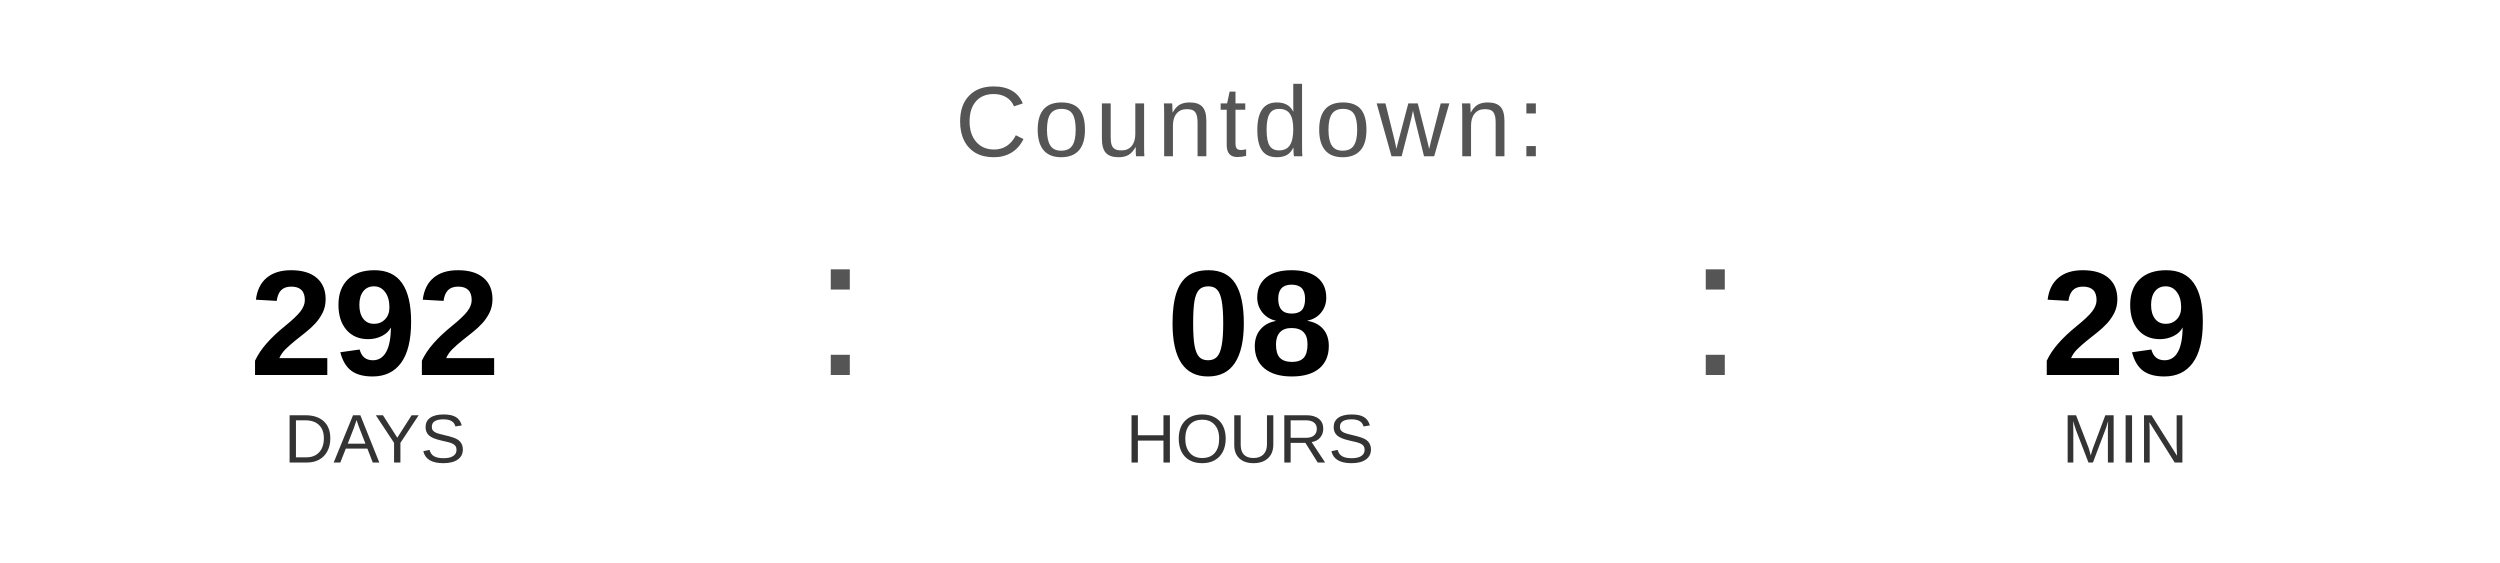
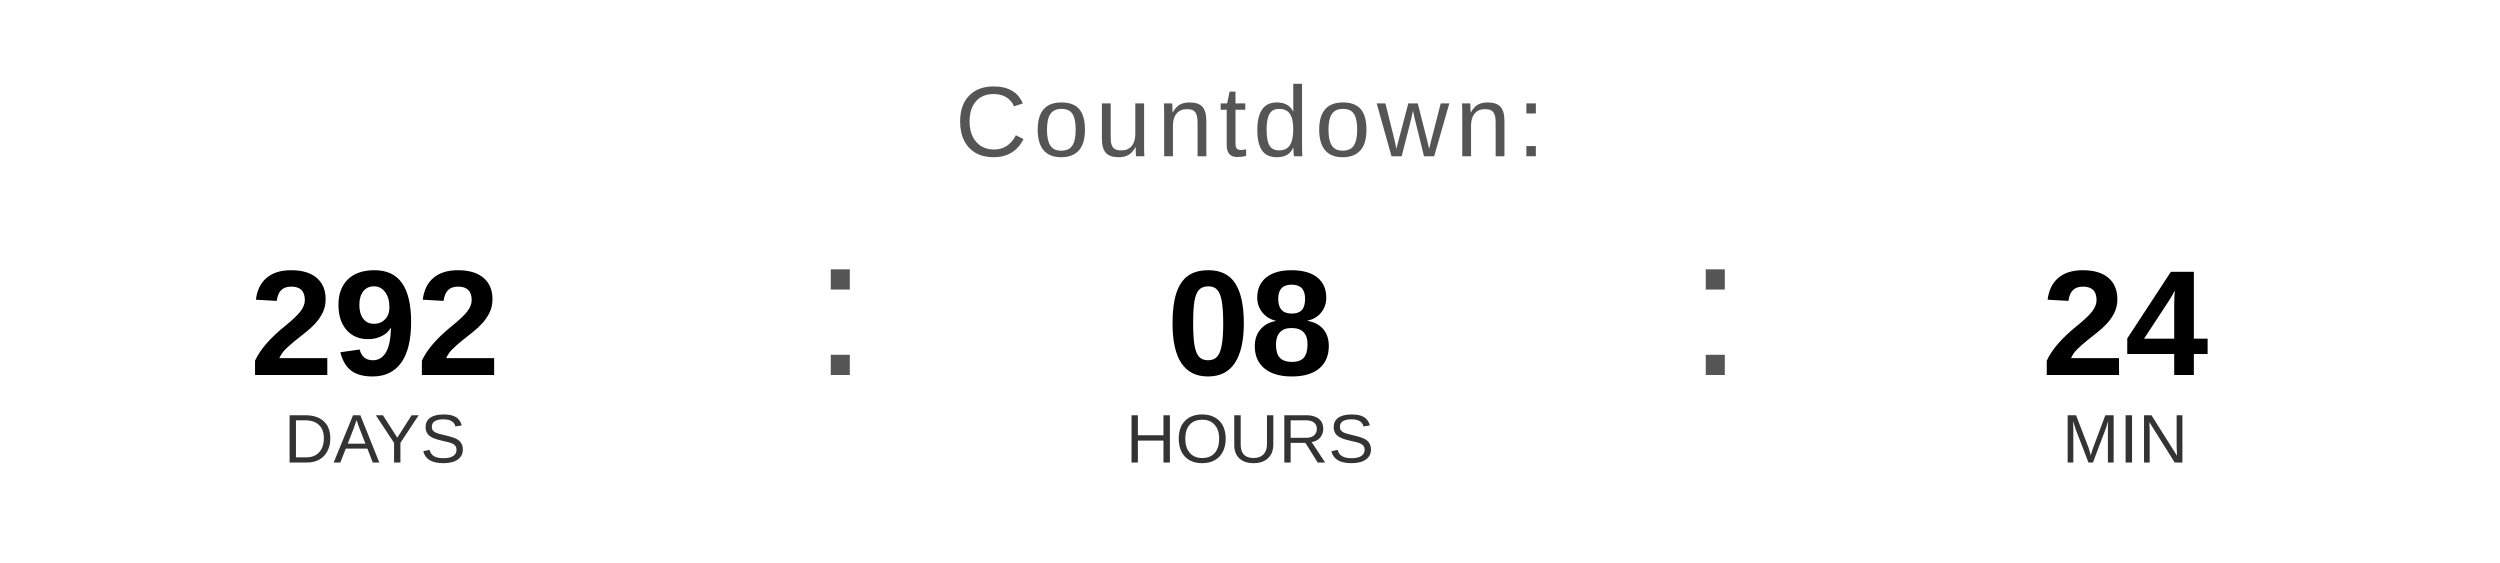
<svg xmlns="http://www.w3.org/2000/svg" width="400" height="90" viewBox="0 0 400 90">
  <text x="200" y="25" font-family="Arial, Helvetica, sans-serif" font-size="16" fill="#555555" text-anchor="middle" letter-spacing="1">
    Countdown:
  </text>
  <text x="60" y="60" font-family="Arial, Helvetica, sans-serif" font-size="24" font-weight="bold" fill="#000000" text-anchor="middle">292</text>
  <text x="60" y="74" font-family="Arial, Helvetica, sans-serif" font-size="11" fill="#333333" text-anchor="middle">DAYS</text>
  <text x="130" y="60" font-family="Arial, sans-serif" font-size="32" fill="#555555">:</text>
  <text x="200" y="60" font-family="Arial, Helvetica, sans-serif" font-size="24" font-weight="bold" fill="#000000" text-anchor="middle">08</text>
  <text x="200" y="74" font-family="Arial, Helvetica, sans-serif" font-size="11" fill="#333333" text-anchor="middle">HOURS</text>
  <text x="270" y="60" font-family="Arial, sans-serif" font-size="32" fill="#555555">:</text>
-   <text x="340" y="60" font-family="Arial, Helvetica, sans-serif" font-size="24" font-weight="bold" fill="#000000" text-anchor="middle">29</text>
+   <text x="340" y="60" font-family="Arial, Helvetica, sans-serif" font-size="24" font-weight="bold" fill="#000000" text-anchor="middle">24</text>
  <text x="340" y="74" font-family="Arial, Helvetica, sans-serif" font-size="11" fill="#333333" text-anchor="middle">MIN</text>
</svg>
